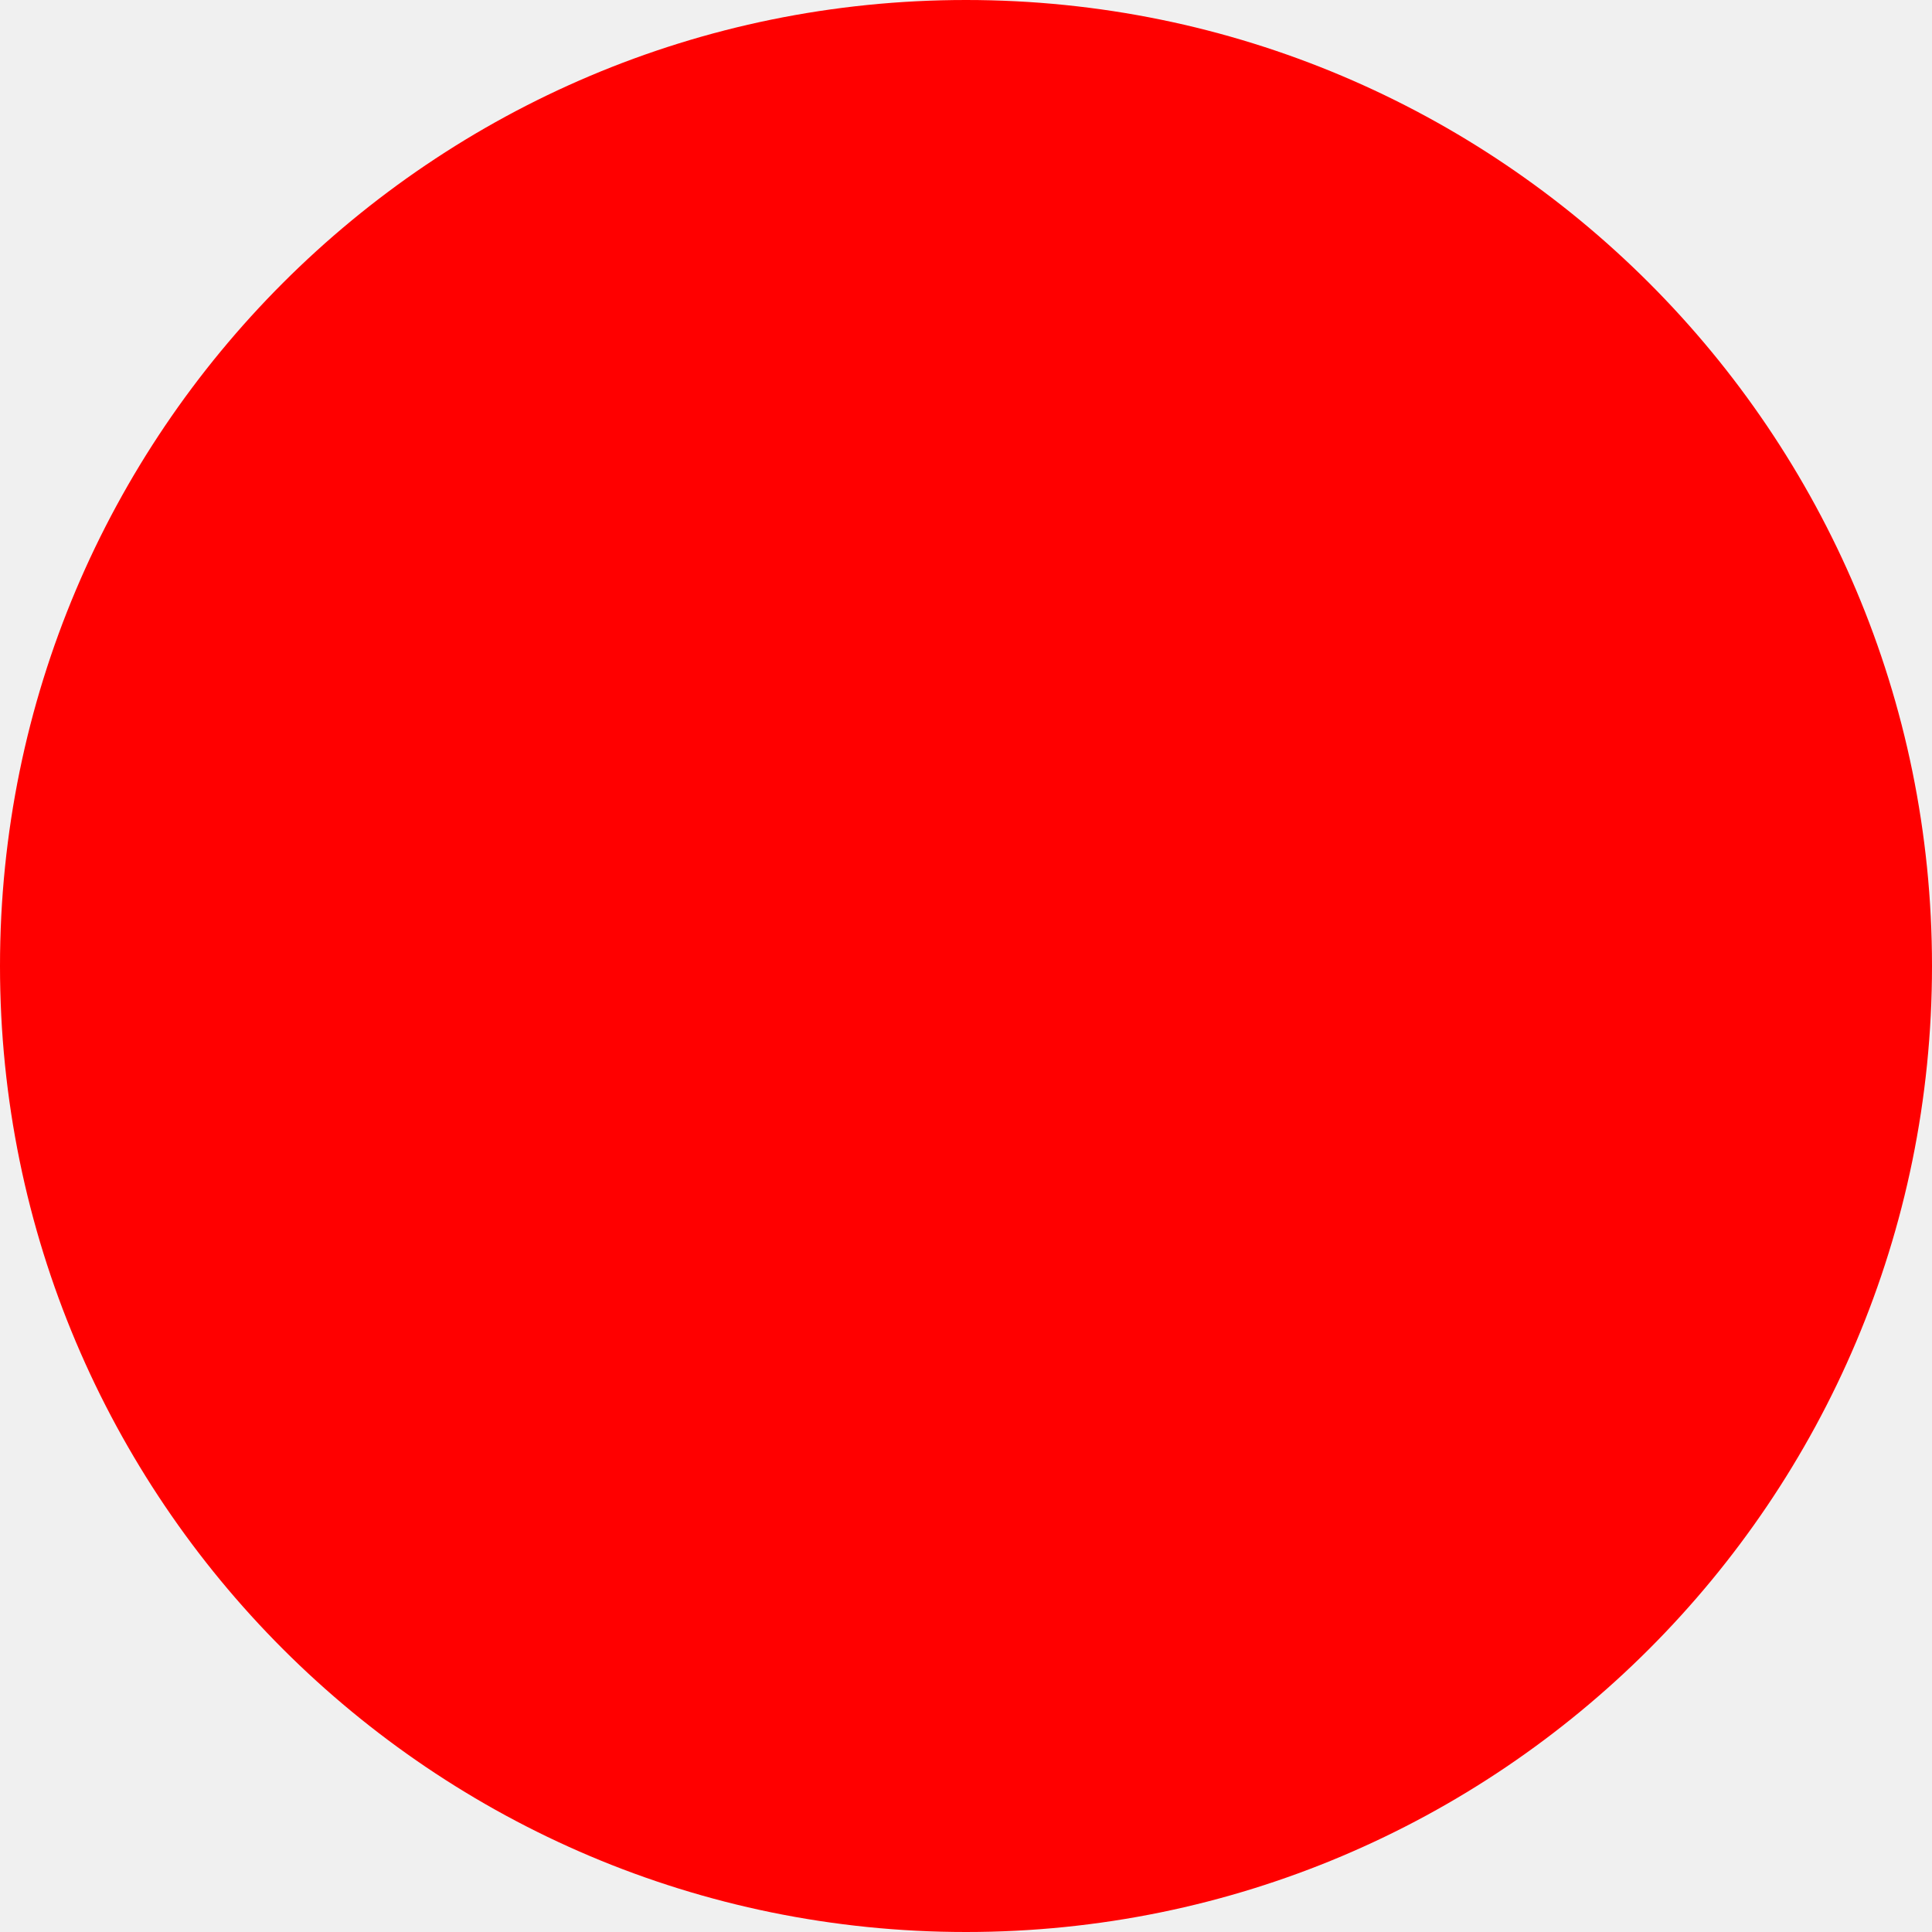
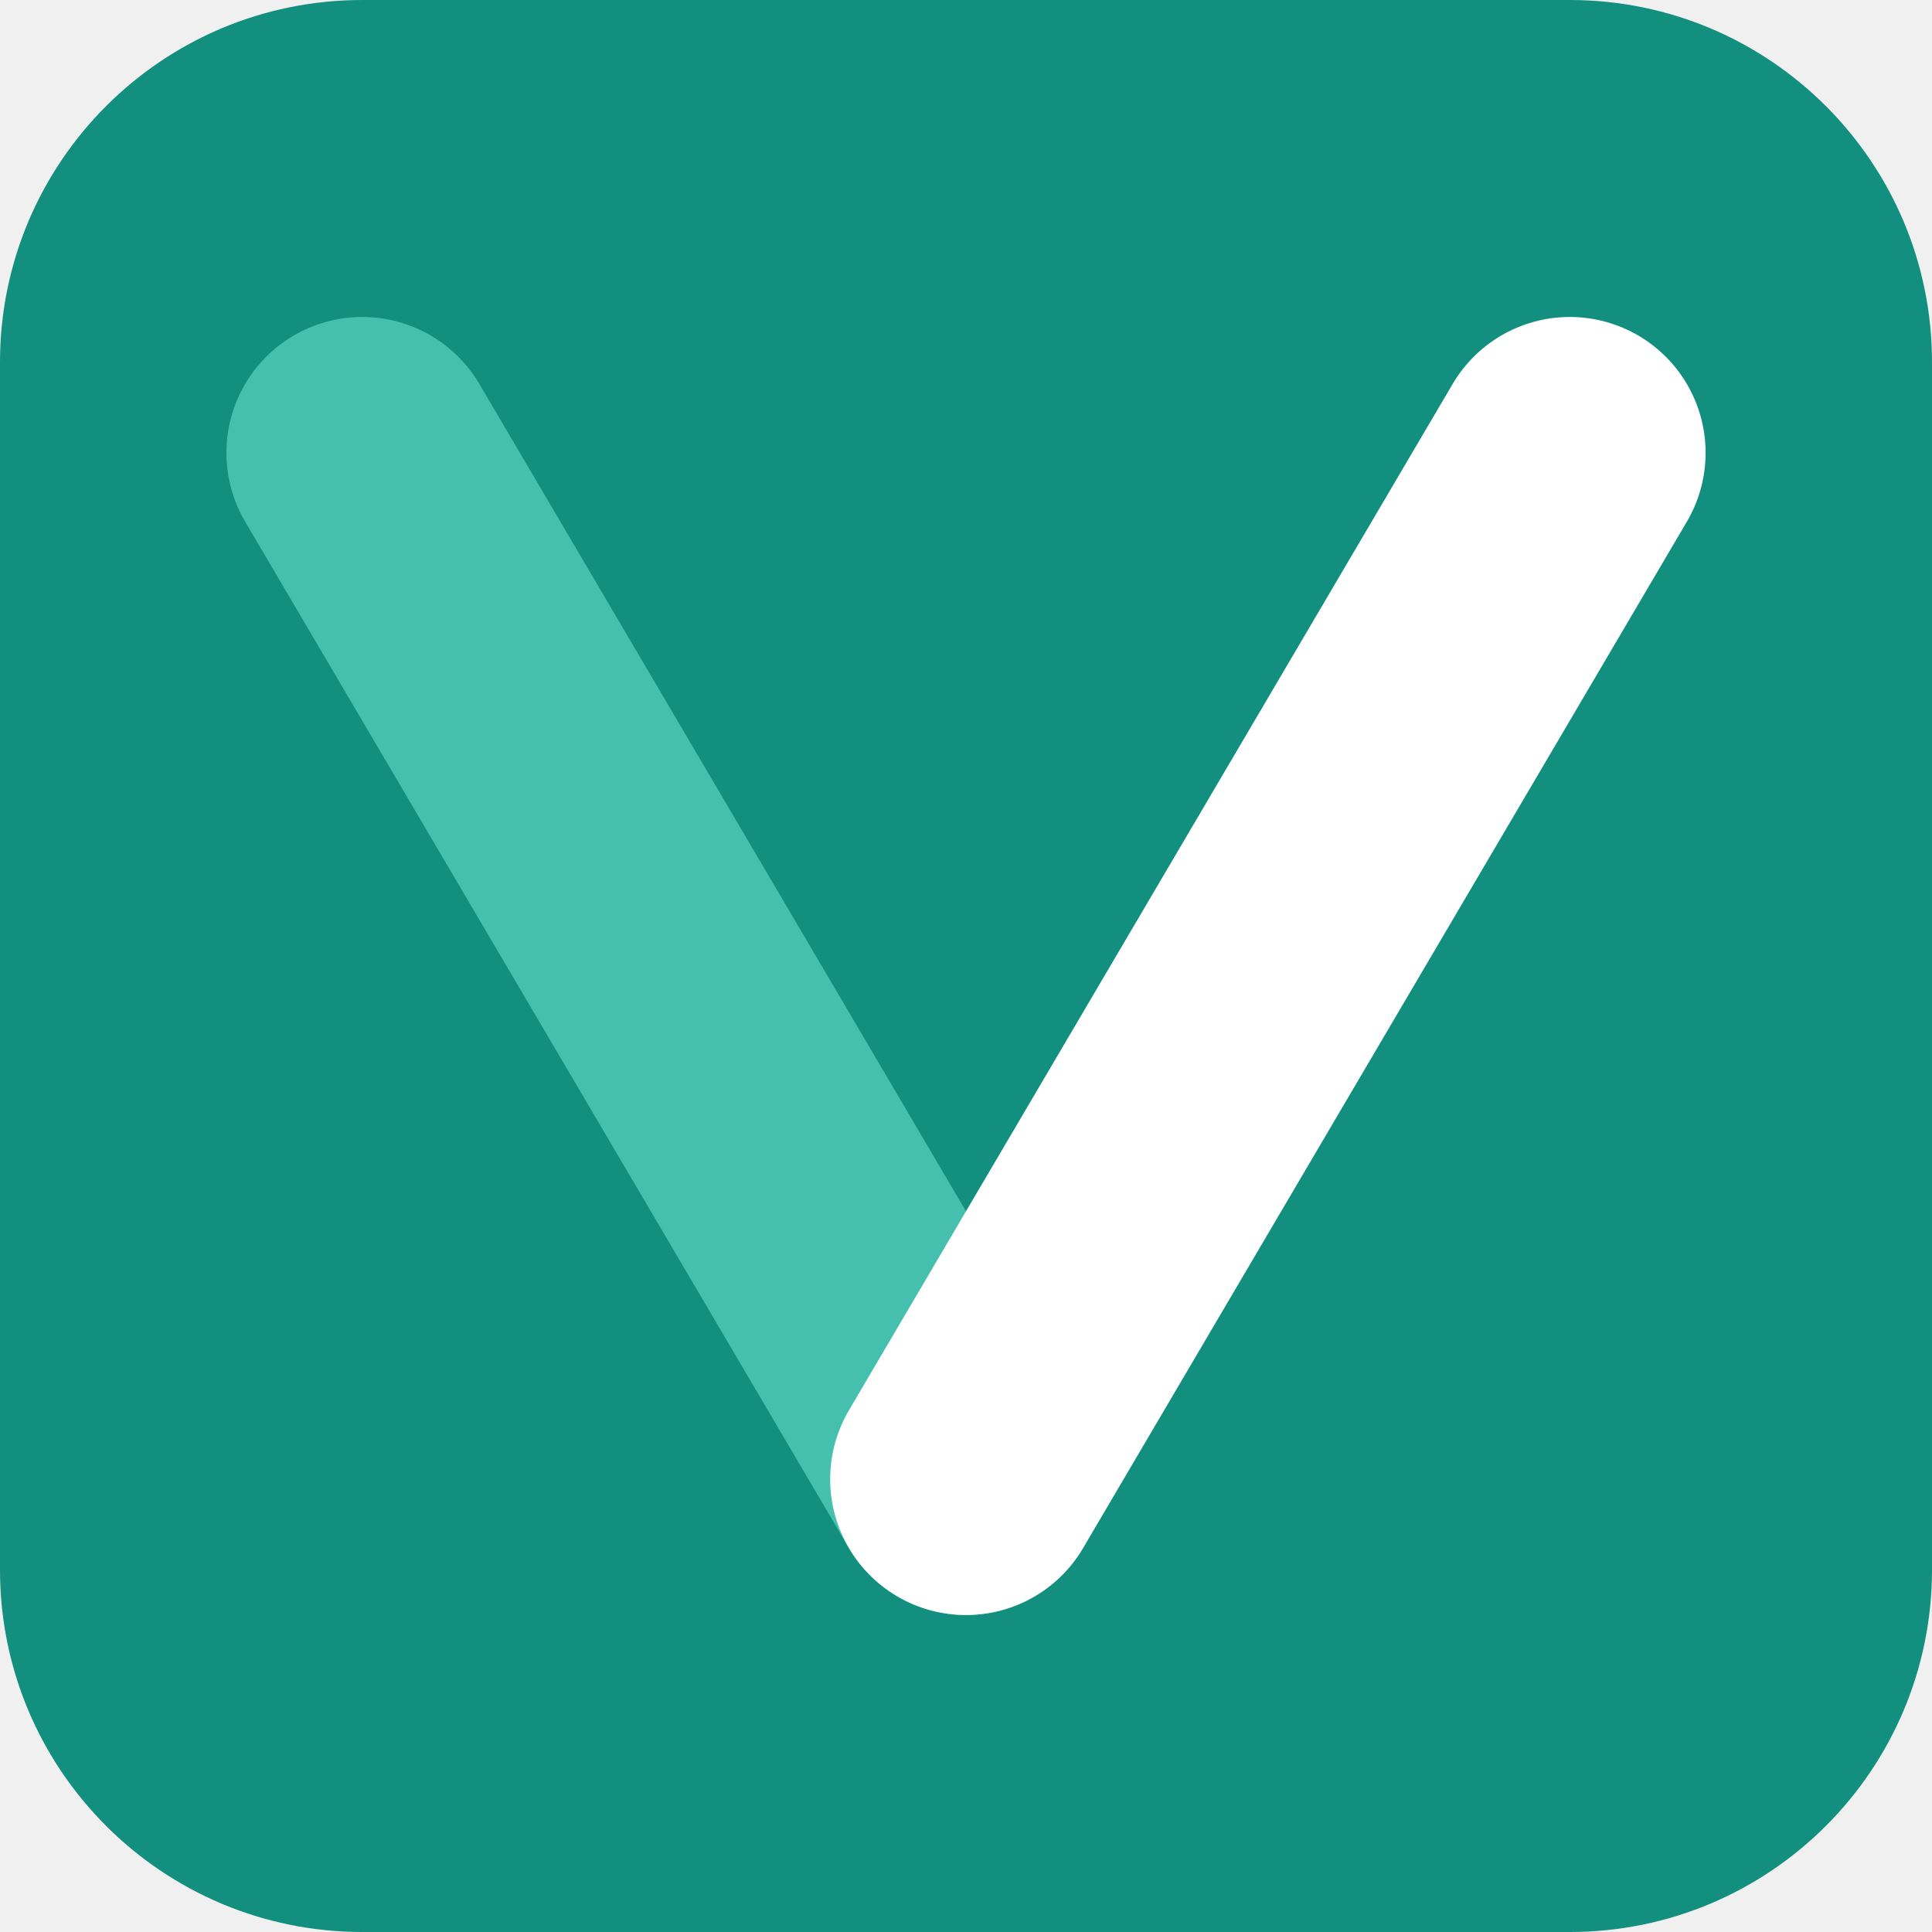
- <svg xmlns="http://www.w3.org/2000/svg" width="512" height="512">
-   <circle cx="256" cy="256" r="256" fill="red" />
+ <svg xmlns="http://www.w3.org/2000/svg" viewBox="0 0 512 512">
+   <rect width="512" height="512" rx="96" fill="#128F7E" />
+   <path d="M96 120 L256 392" stroke="#45BFAE" stroke-width="72" stroke-linecap="round" fill="none" />
+   <path d="M256 392 L416 120" stroke="#FFFFFF" stroke-width="72" stroke-linecap="round" fill="none" />
</svg>
